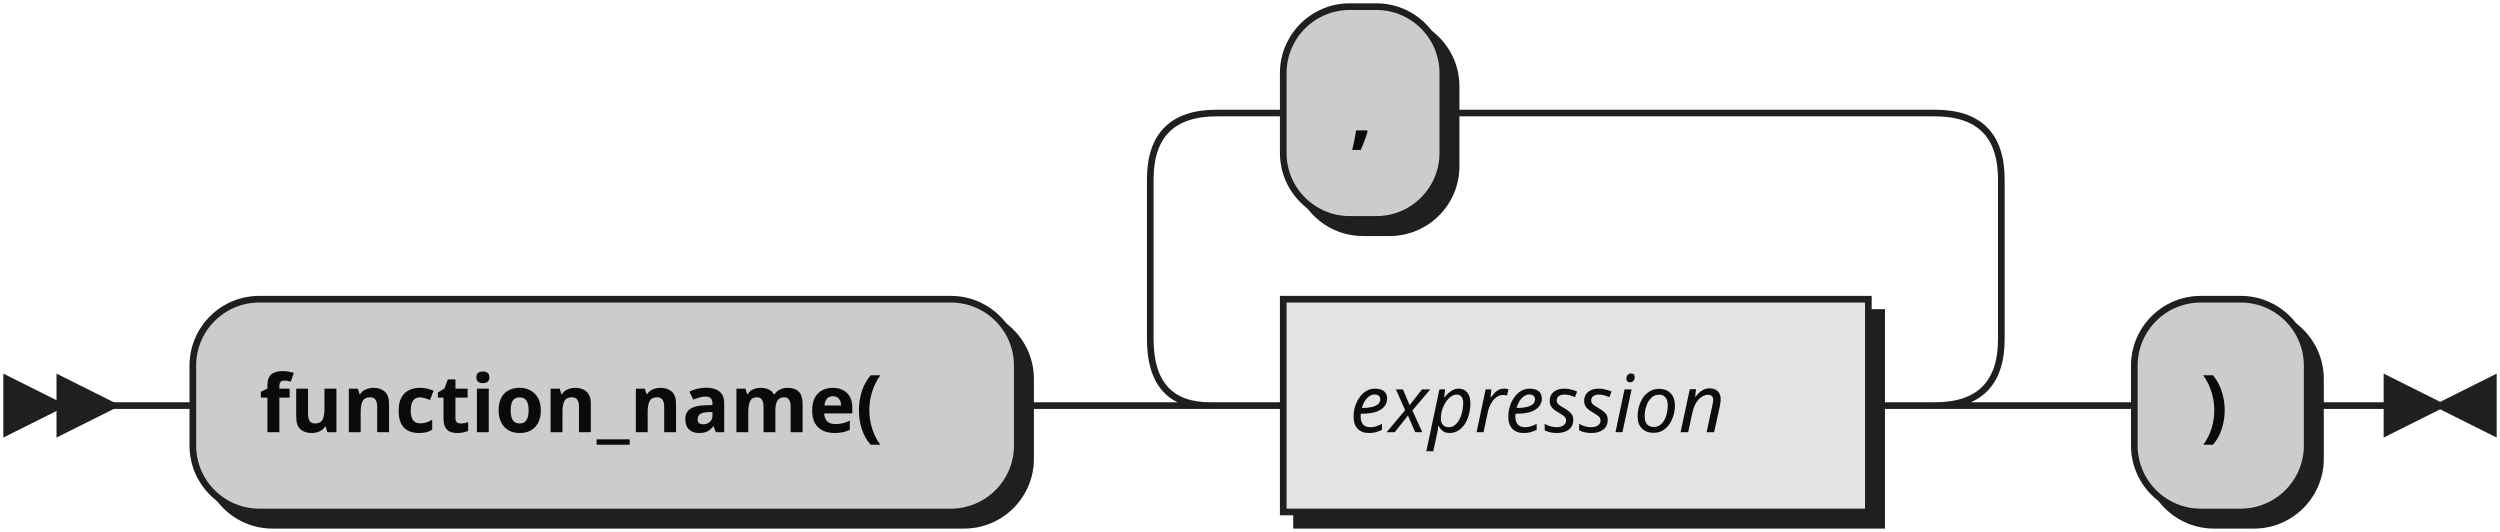
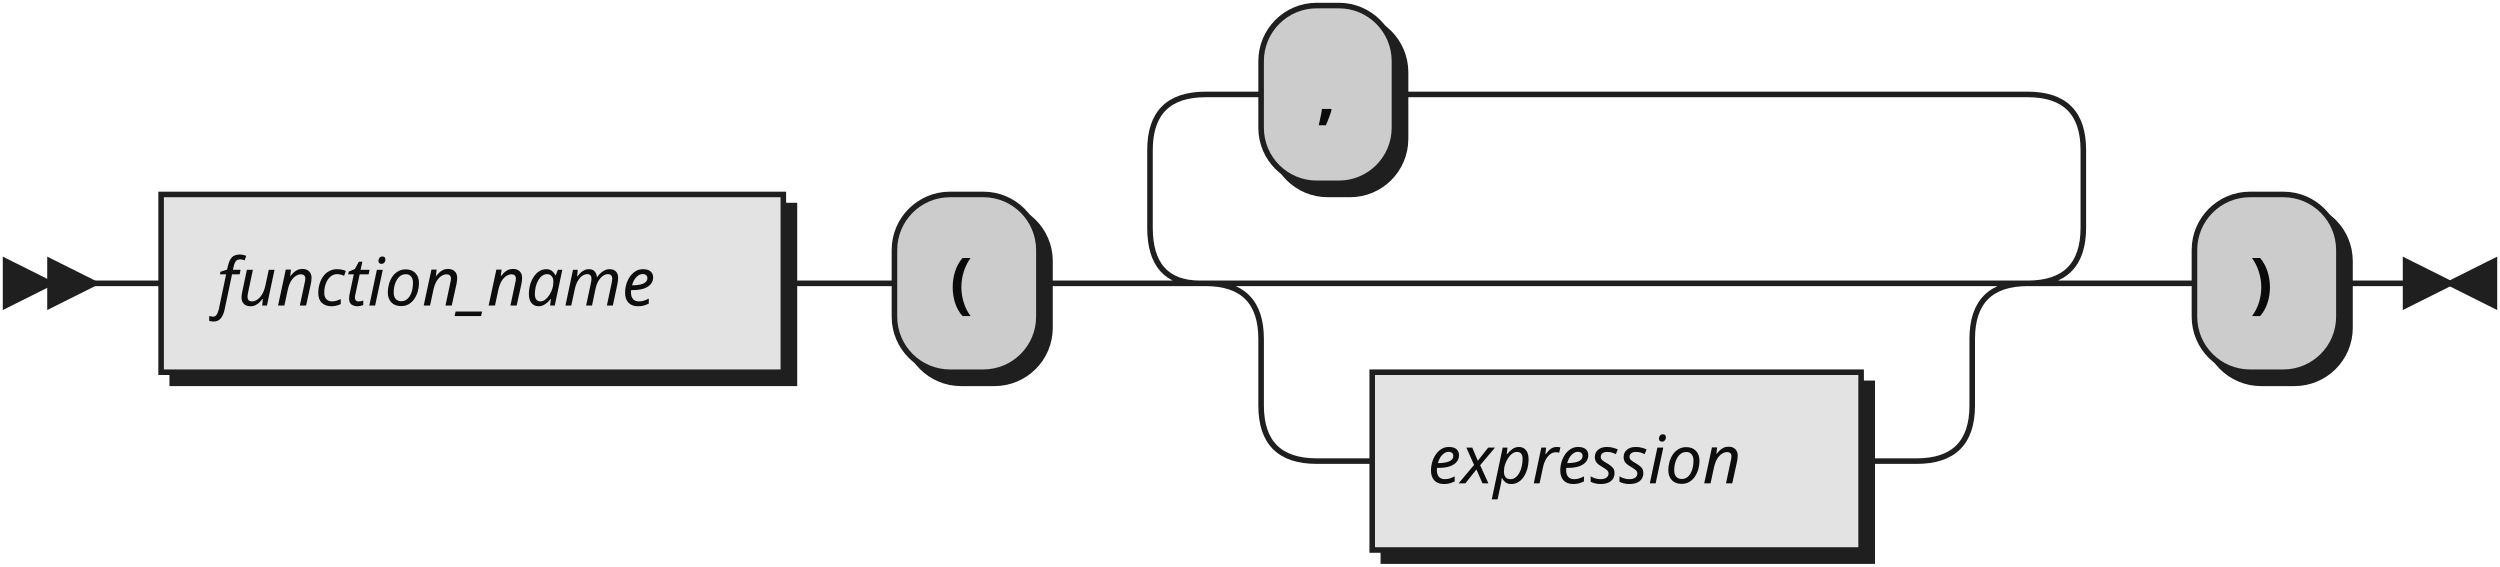
- <svg xmlns="http://www.w3.org/2000/svg" width="376" height="80">
+ <svg xmlns="http://www.w3.org/2000/svg" width="450" height="102">
  <defs>
    <style type="text/css">
               @namespace "http://www.w3.org/2000/svg";
               .line                 {fill: none; stroke: #1F1F1F;}
               .bold-line            {stroke: #0A0A0A; shape-rendering: crispEdges; stroke-width:
               2; }
               .thin-line            {stroke: #0F0F0F; shape-rendering: crispEdges}
               .filled               {fill: #1F1F1F; stroke: none;}
               text.terminal         {font-family: Verdana, Sans-serif;
               font-size: 12px;
               fill: #0A0A0A;
               font-weight: bold;
               }
               text.nonterminal      {font-family: Verdana, Sans-serif; font-style: italic;
               font-size: 12px;
               fill: #0D0D0D;
               }
               text.regexp           {font-family: Verdana, Sans-serif;
               font-size: 12px;
               fill: #0F0F0F;
               }
               rect, circle, polygon {fill: #1F1F1F; stroke: #1F1F1F;}
               rect.terminal         {fill: #CCCCCC; stroke: #1F1F1F;}
               rect.nonterminal      {fill: #E3E3E3; stroke: #1F1F1F;}
               rect.text             {fill: none; stroke: none;}    
               polygon.regexp        {fill: #EFEFEF; stroke: #1F1F1F;}
               
            </style>
  </defs>
-   <polygon points="9 61 1 57 1 65" />
-   <polygon points="17 61 9 57 9 65" />
-   <rect x="31" y="47" width="124" height="32" rx="10" />
-   <rect x="29" y="45" width="124" height="32" class="terminal" rx="10" />
-   <text class="terminal" x="39" y="65">function_name(</text>
-   <rect x="195" y="47" width="88" height="32" />
-   <rect x="193" y="45" width="88" height="32" class="nonterminal" />
-   <text class="nonterminal" x="203" y="65">expression</text>
-   <rect x="195" y="3" width="24" height="32" rx="10" />
-   <rect x="193" y="1" width="24" height="32" class="terminal" rx="10" />
-   <text class="terminal" x="203" y="21">,</text>
-   <rect x="323" y="47" width="26" height="32" rx="10" />
-   <rect x="321" y="45" width="26" height="32" class="terminal" rx="10" />
-   <text class="terminal" x="331" y="65">)</text>
-   <path class="line" d="m17 61 h2 m0 0 h10 m124 0 h10 m20 0 h10 m88 0 h10 m-128 0 l20 0 m-1 0 q-9 0 -9 -10 l0 -24 q0 -10 10 -10 m108 44 l20 0 m-20 0 q10 0 10 -10 l0 -24 q0 -10 -10 -10 m-108 0 h10 m24 0 h10 m0 0 h64 m20 44 h10 m26 0 h10 m3 0 h-3" />
-   <polygon points="367 61 375 57 375 65" />
-   <polygon points="367 61 359 57 359 65" />
+   <polygon points="9 51 1 47 1 55" />
+   <polygon points="17 51 9 47 9 55" />
+   <rect x="31" y="37" width="112" height="32" />
+   <rect x="29" y="35" width="112" height="32" class="nonterminal" />
+   <text class="nonterminal" x="39" y="55">function_name</text>
+   <rect x="163" y="37" width="26" height="32" rx="10" />
+   <rect x="161" y="35" width="26" height="32" class="terminal" rx="10" />
+   <text class="terminal" x="171" y="55">(</text>
+   <rect x="249" y="69" width="88" height="32" />
+   <rect x="247" y="67" width="88" height="32" class="nonterminal" />
+   <text class="nonterminal" x="257" y="87">expression</text>
+   <rect x="229" y="3" width="24" height="32" rx="10" />
+   <rect x="227" y="1" width="24" height="32" class="terminal" rx="10" />
+   <text class="terminal" x="237" y="21">,</text>
+   <rect x="397" y="37" width="26" height="32" rx="10" />
+   <rect x="395" y="35" width="26" height="32" class="terminal" rx="10" />
+   <text class="terminal" x="405" y="55">)</text>
+   <path class="line" d="m17 51 h2 m0 0 h10 m112 0 h10 m0 0 h10 m26 0 h10 m40 0 h10 m0 0 h98 m-128 0 h20 m108 0 h20 m-148 0 q10 0 10 10 m128 0 q0 -10 10 -10 m-138 10 v12 m128 0 v-12 m-128 12 q0 10 10 10 m108 0 q10 0 10 -10 m-118 10 h10 m88 0 h10 m-148 -32 l20 0 m-1 0 q-9 0 -9 -10 l0 -14 q0 -10 10 -10 m148 34 l20 0 m-20 0 q10 0 10 -10 l0 -14 q0 -10 -10 -10 m-148 0 h10 m24 0 h10 m0 0 h104 m20 34 h10 m26 0 h10 m3 0 h-3" />
+   <polygon points="441 51 449 47 449 55" />
+   <polygon points="441 51 433 47 433 55" />
</svg>
